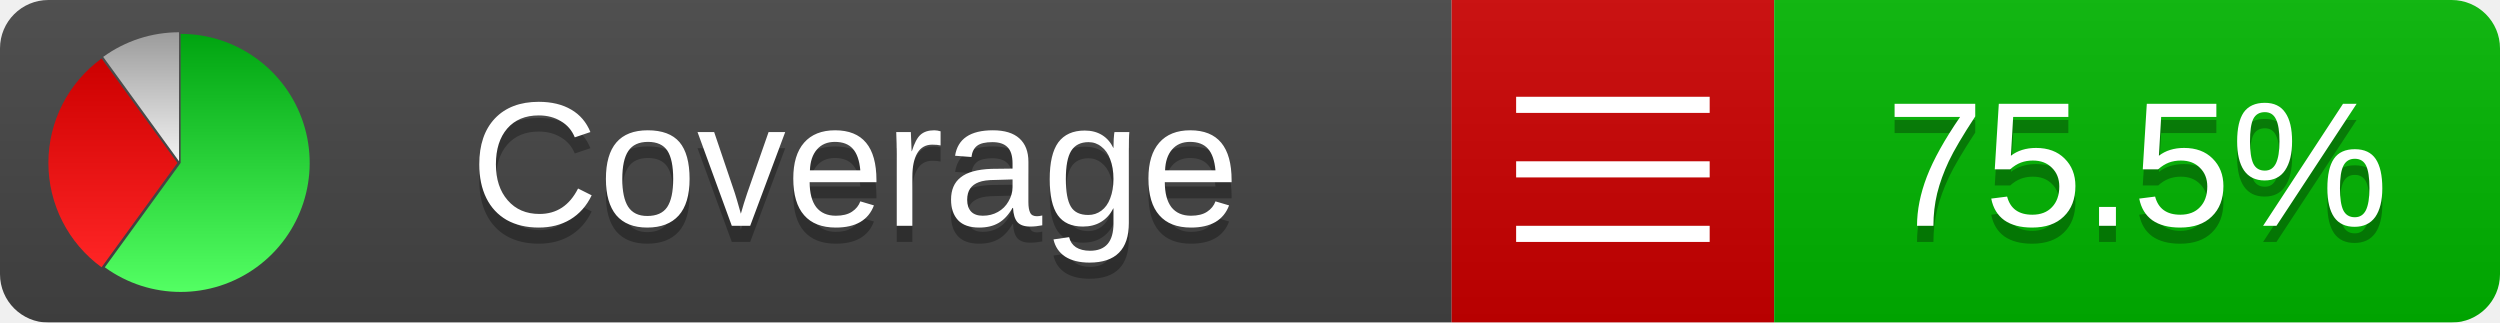
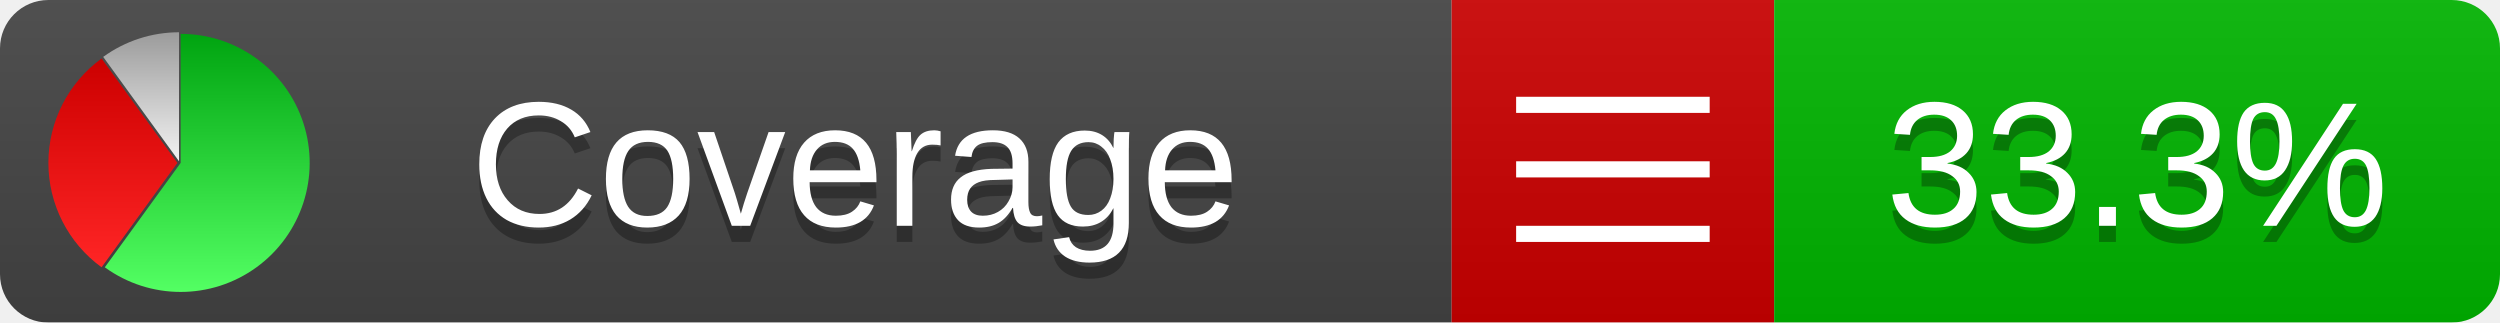
<svg xmlns="http://www.w3.org/2000/svg" xmlns:xlink="http://www.w3.org/1999/xlink" width="155" height="20">
  <style type="text/css">
          
            @keyframes fadeout {
              0 % { visibility: visible; opacity: 1; }
              40% { visibility: visible; opacity: 1; }
              50% { visibility: hidden; opacity: 0; }
              90% { visibility: hidden; opacity: 0; }
              100% { visibility: visible; opacity: 1; }
            }
            @keyframes fadein {
              0% { visibility: hidden; opacity: 0; }
              40% { visibility: hidden; opacity: 0; }
              50% { visibility: visible; opacity: 1; }
              90% { visibility: visible; opacity: 1; }
              100% { visibility: hidden; opacity: 0; }
            }
            .linecoverage {
                animation-duration: 10s;
                animation-name: fadeout;
                animation-iteration-count: infinite;
            }
            .branchcoverage {
                animation-duration: 10s;
                animation-name: fadein;
                animation-iteration-count: infinite;
            }
          
    </style>
  <defs>
    <linearGradient id="gradient" x2="0" y2="100%">
      <stop offset="0" stop-color="#bbb" stop-opacity=".1" />
      <stop offset="1" stop-opacity=".1" />
    </linearGradient>
    <linearGradient id="green" x2="0" y2="100%">
      <stop offset="0" stop-color="#00A410" />
      <stop offset="1" stop-color="#53FF63" />
    </linearGradient>
    <linearGradient id="red" x2="0" y2="100%">
      <stop offset="0" stop-color="#C00" />
      <stop offset="1" stop-color="#FF2525" />
    </linearGradient>
    <linearGradient id="gray" x2="0" y2="100%">
      <stop offset="0" stop-color="#9B9B9B" />
      <stop offset="1" stop-color="#F3F3F3" />
    </linearGradient>
    <mask id="mask">
      <rect width="155" height="20" rx="3" fill="#fff" />
    </mask>
    <g id="icon">
      <path style="fill:url(#green);" d="M205,202.5 l0,-200 a200,200 0 1,1 -117.558,361.803 z" />
      <path style="fill:url(#red);" d="M200,202.5 l-117.558,161.803 a200,200 0 0,1 0,-323.607 z" />
      <path style="fill:url(#gray);" d="M202.5,200 l-117.558,-161.803 a200,200 0 0,1 117.558,-38.196 z" />
    </g>
  </defs>
  <g mask="url(#mask)">
    <rect x="0" y="0" width="90" height="20" fill="#444" />
    <rect x="90" y="0" width="20" height="20" fill="#c00" />
    <rect x="110" y="0" width="45" height="20" fill="#00B600" />
    <rect x="0" y="0" width="155" height="20" fill="url(#gradient)" />
  </g>
  <g>
    <path class="" stroke="#fff" d="M94 6.5 h12 M94 10.5 h12 M94 14.5 h12" />
  </g>
  <g fill="#fff" text-anchor="middle" font-family="Verdana,Arial,Geneva,sans-serif" font-size="11">
    <a xlink:href="https://github.com/danielpalme/ReportGenerator" target="_top">
      <use xlink:href="#icon" transform="translate(3,2) scale(.04)" />
    </a>
    <text x="53" y="15" fill="#010101" fill-opacity=".3">Coverage</text>
    <text x="53" y="14" fill="#fff">Coverage</text>
-     <text class="" x="132.5" y="15" fill="#010101" fill-opacity=".3">75.5%</text>
-     <text class="" x="132.5" y="14">75.5%</text>
+     <text class="" x="132.5" y="15" fill="#010101" fill-opacity=".3">33.3%</text>
+     <text class="" x="132.5" y="14">33.3%</text>
  </g>
  <g>
    <rect class="" x="90" y="0" width="65" height="20" fill-opacity="0" />
  </g>
</svg>
